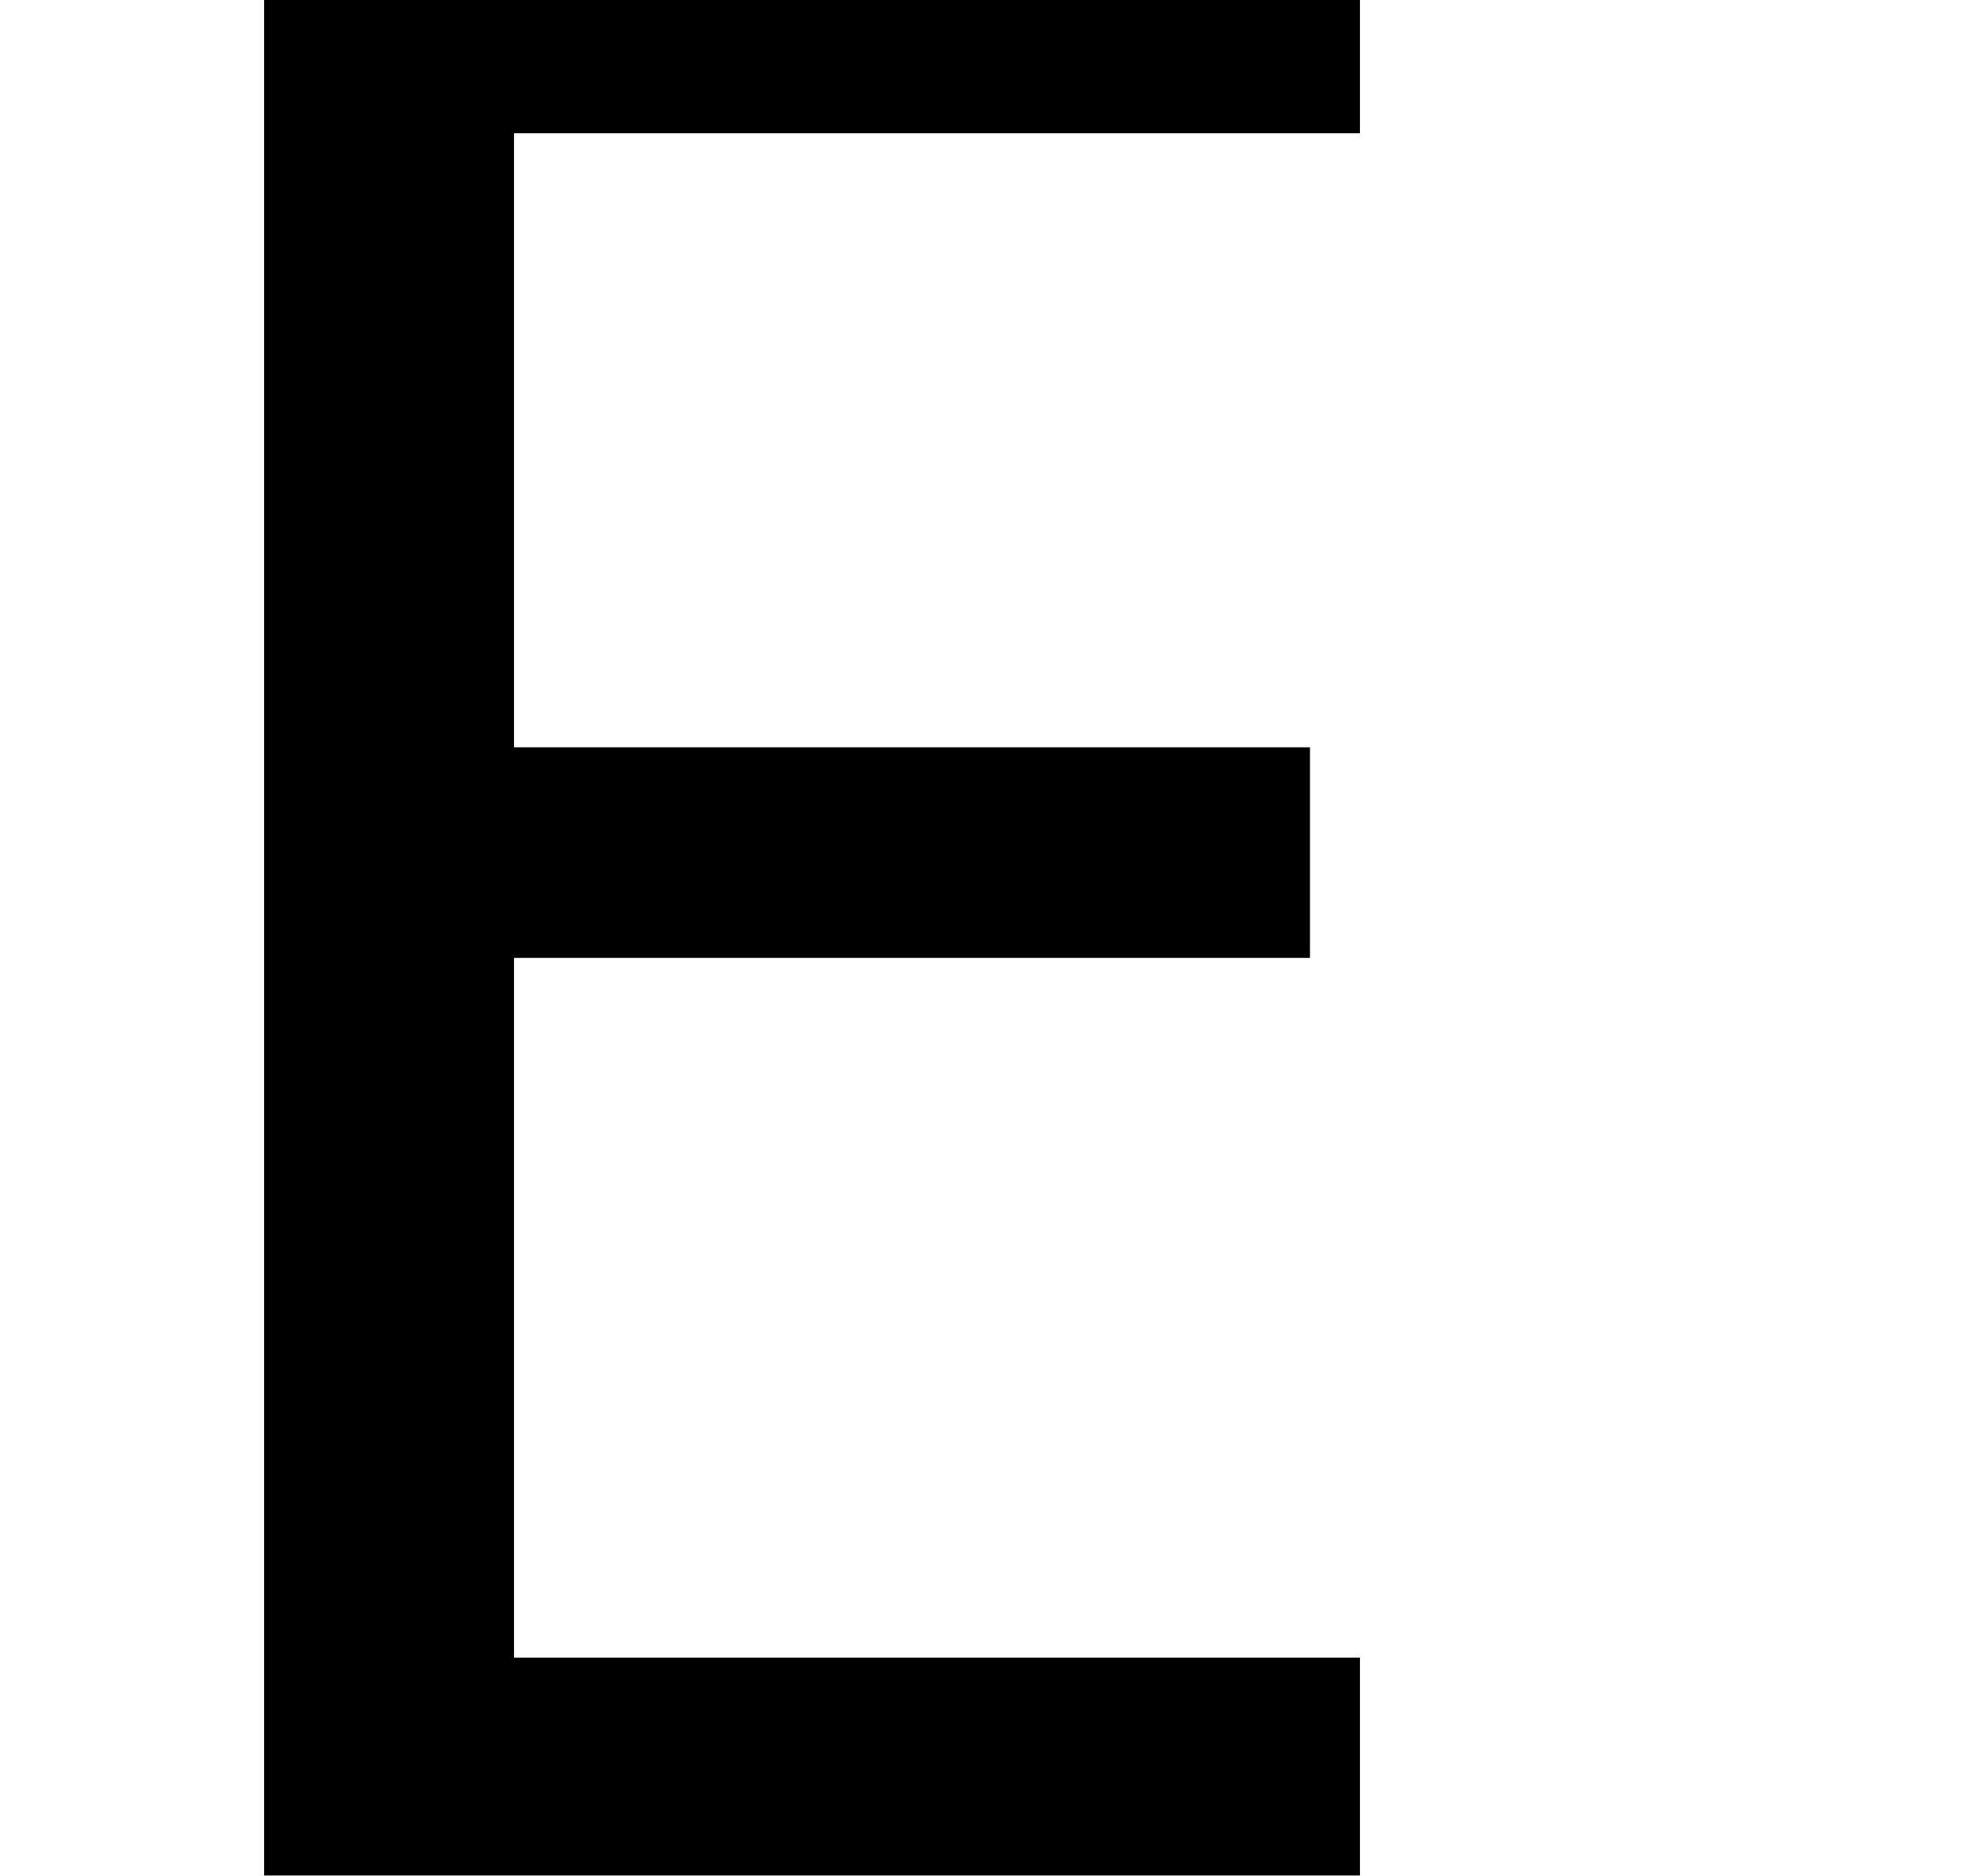
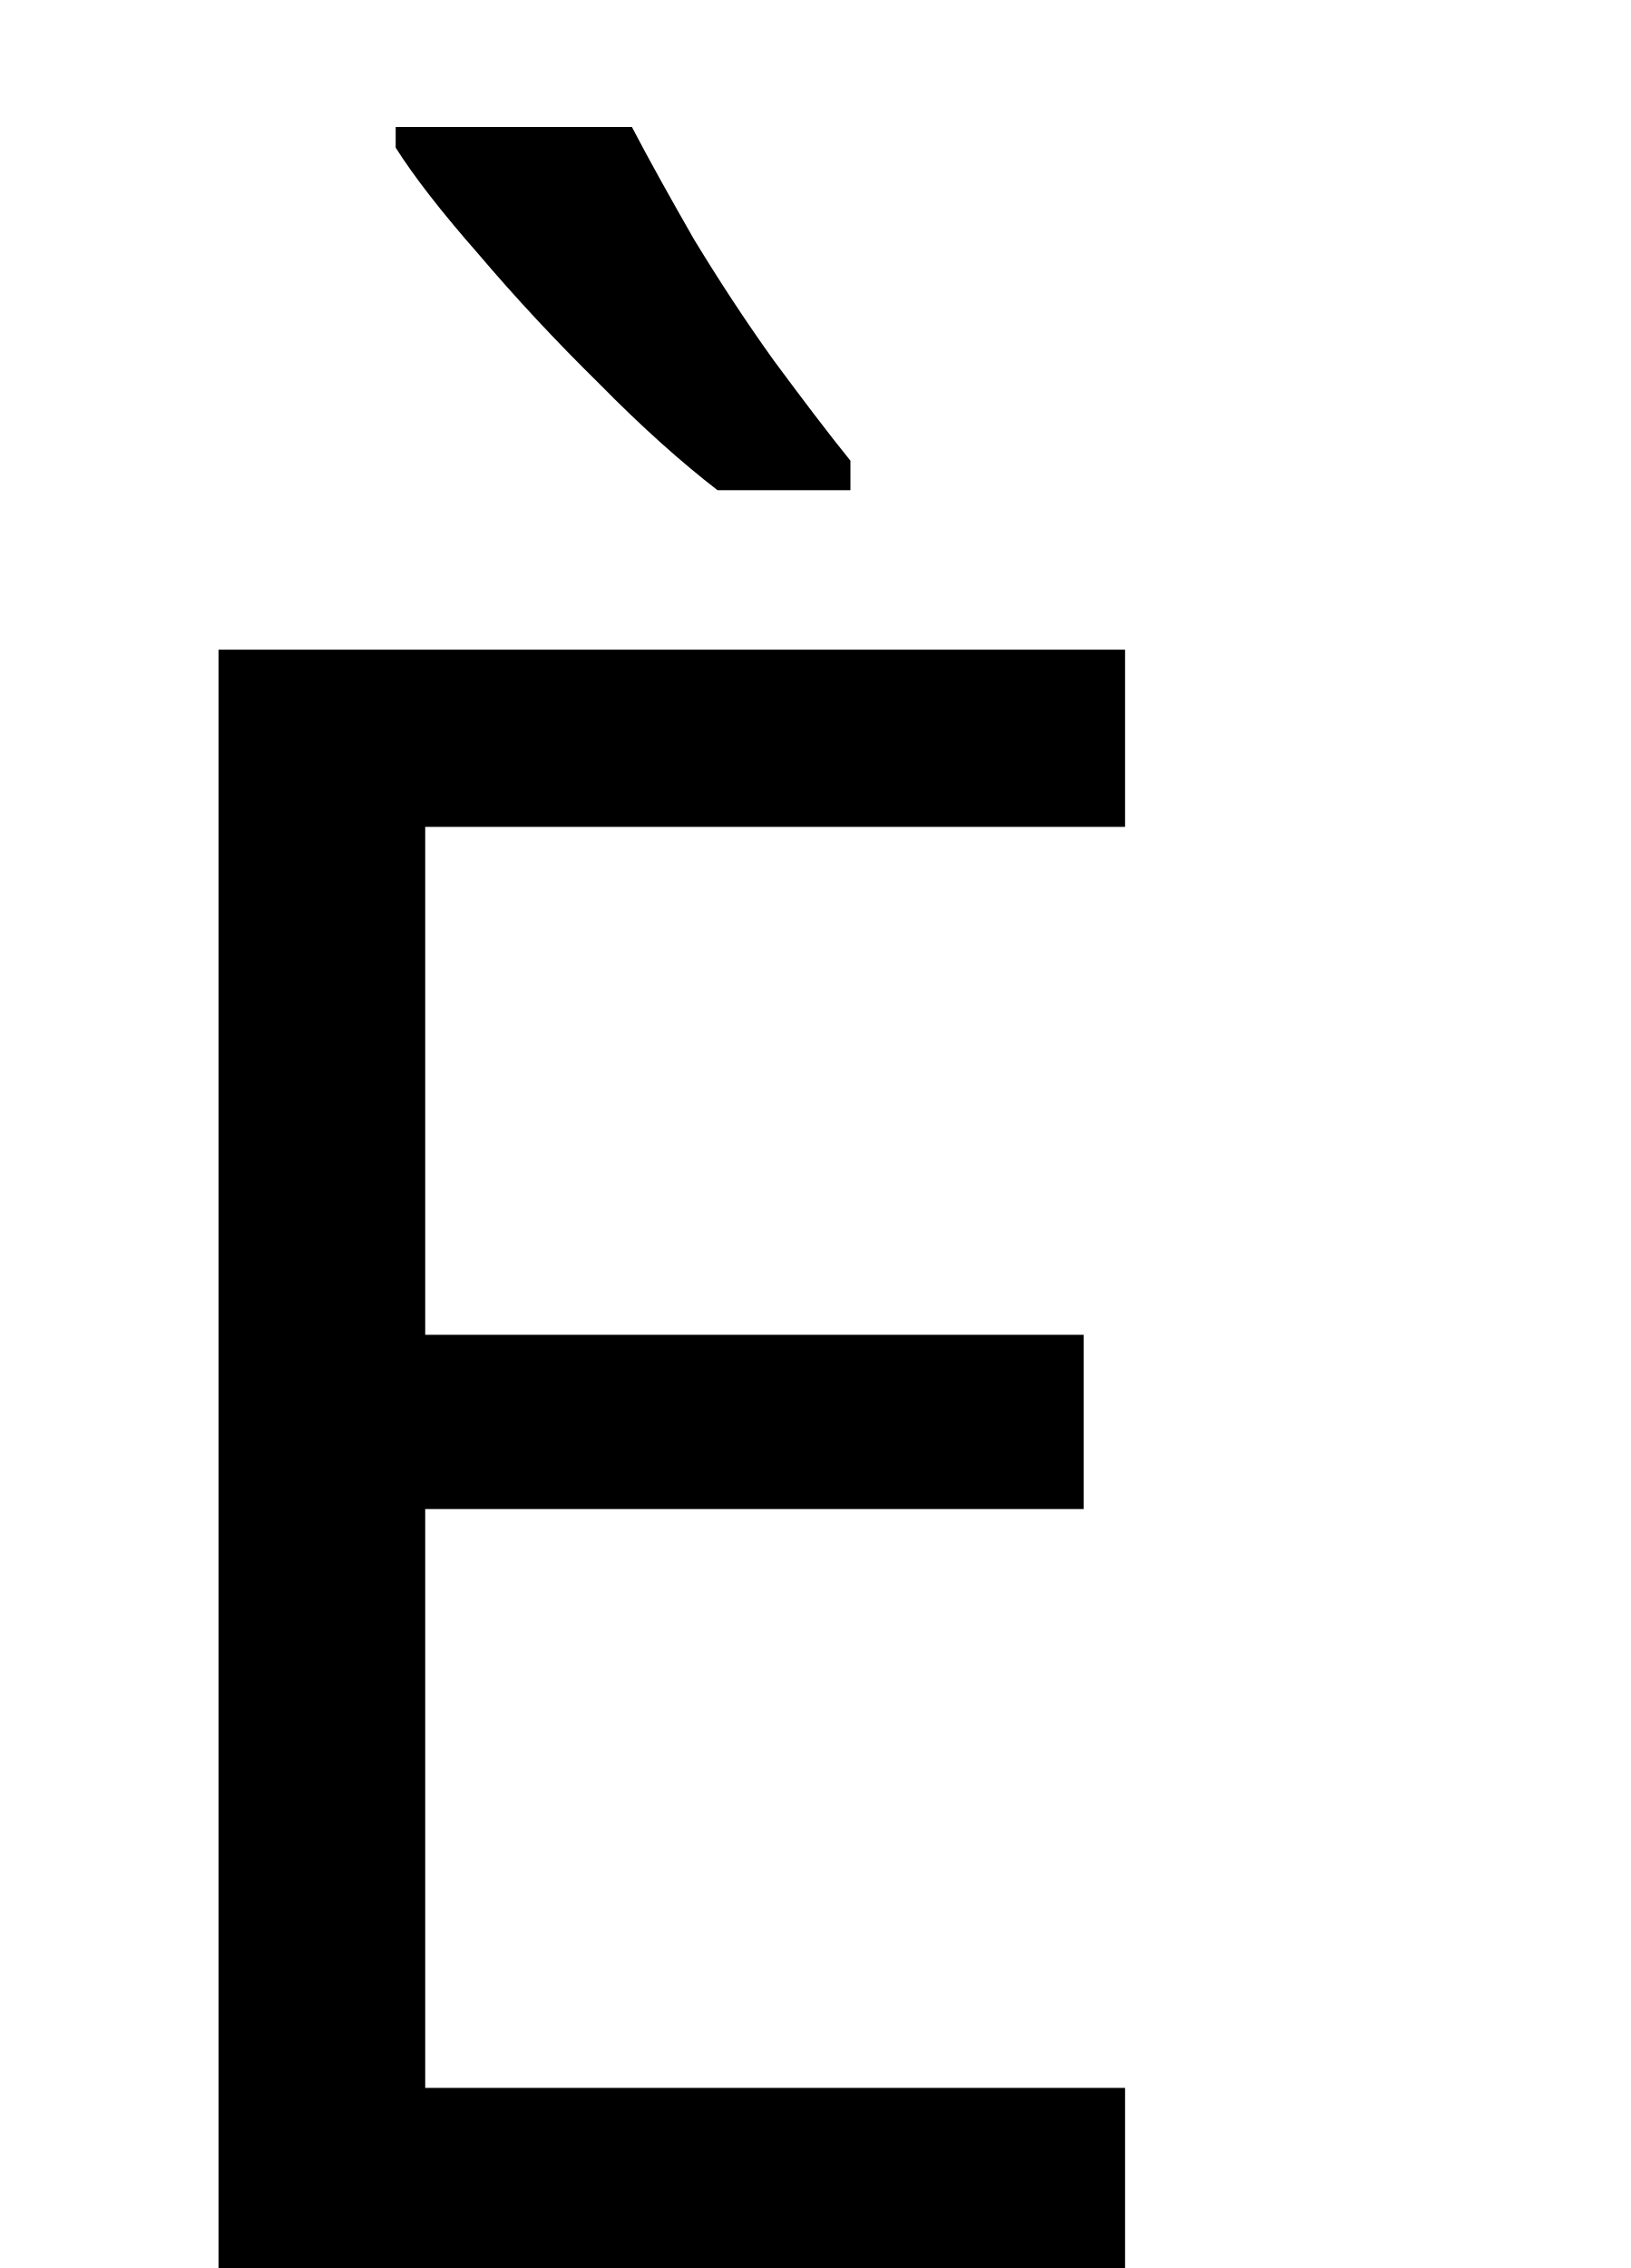
- <svg xmlns="http://www.w3.org/2000/svg" height="8.208pt" version="1.1" viewBox="39 57.792 8.628 8.208" width="8.628pt">
+ <svg xmlns="http://www.w3.org/2000/svg" height="12pt" version="1.1" viewBox="39 54 8.628 12" width="8.628pt">
  <defs>
    <font horiz-adv-x="0" id="lcrm1200">
      <font-face ascent="942" descent="-320" font-family="lcrm1200" units-per-em="1000" />
      <missing-glyph d="" />
      <glyph d="M41 684V655H73C106 655 137 651 137 613C137 606 136 600 136 594V74C136 35 106 29 76 29C64 29 52 30 41 30V1H312V30C303 30 291 29 280 29C252 29 222 33 218 58V60C218 73 230 87 238 98C312 214 386 331 460 446L513 530C523 545 534 560 542 576L543 72C543 34 513 29 481 29C470 29 458 30 448 30V1H719V30H687C654 30 623 34 623 72C623 79 624 85 624 91V611C624 650 654 656 684 656C696 656 708 655 719 655V684H448V655C457 655 469 656 480 656C508 656 538 652 542 627V625C542 612 530 598 522 587C448 471 374 354 300 239L247 155C237 140 226 125 218 109L217 613C217 651 247 656 279 656C290 656 302 655 312 655V684H41Z" glyph-name="afii10026" horiz-adv-x="761" unicode="È" />
    </font>
  </defs>
  <style type="text/css">
text.f0 {font-family:lcrm1200;font-size:12}

</style>
  <g id="page1">
    <text class="f0" x="39" y="66">È</text>
  </g>
</svg>
